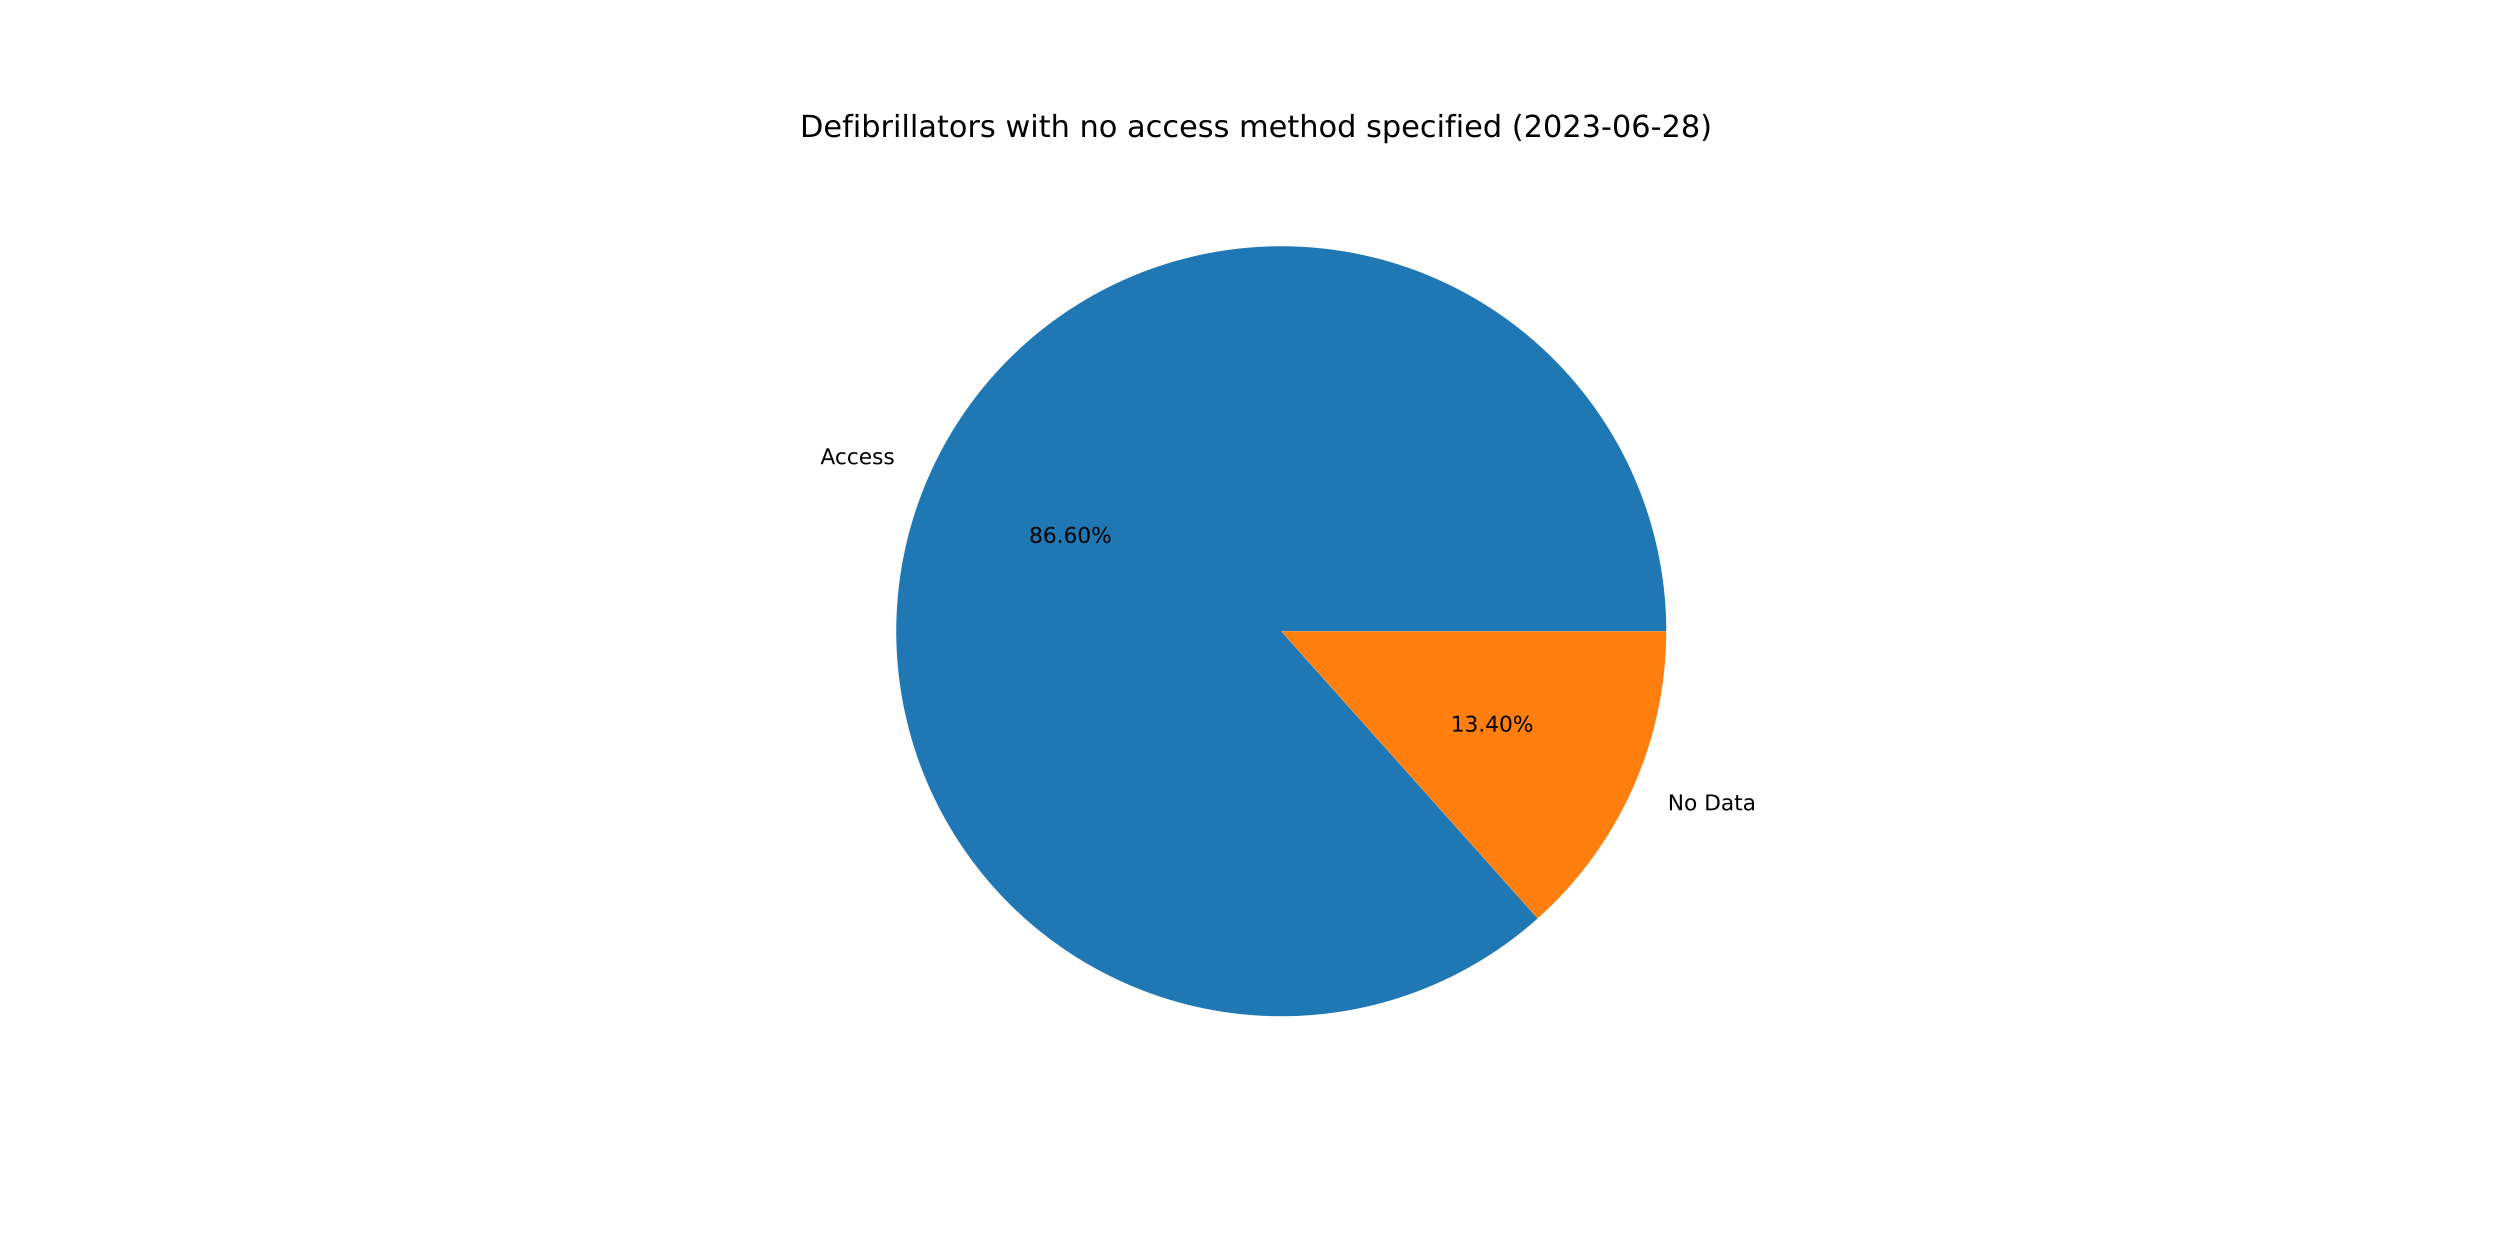
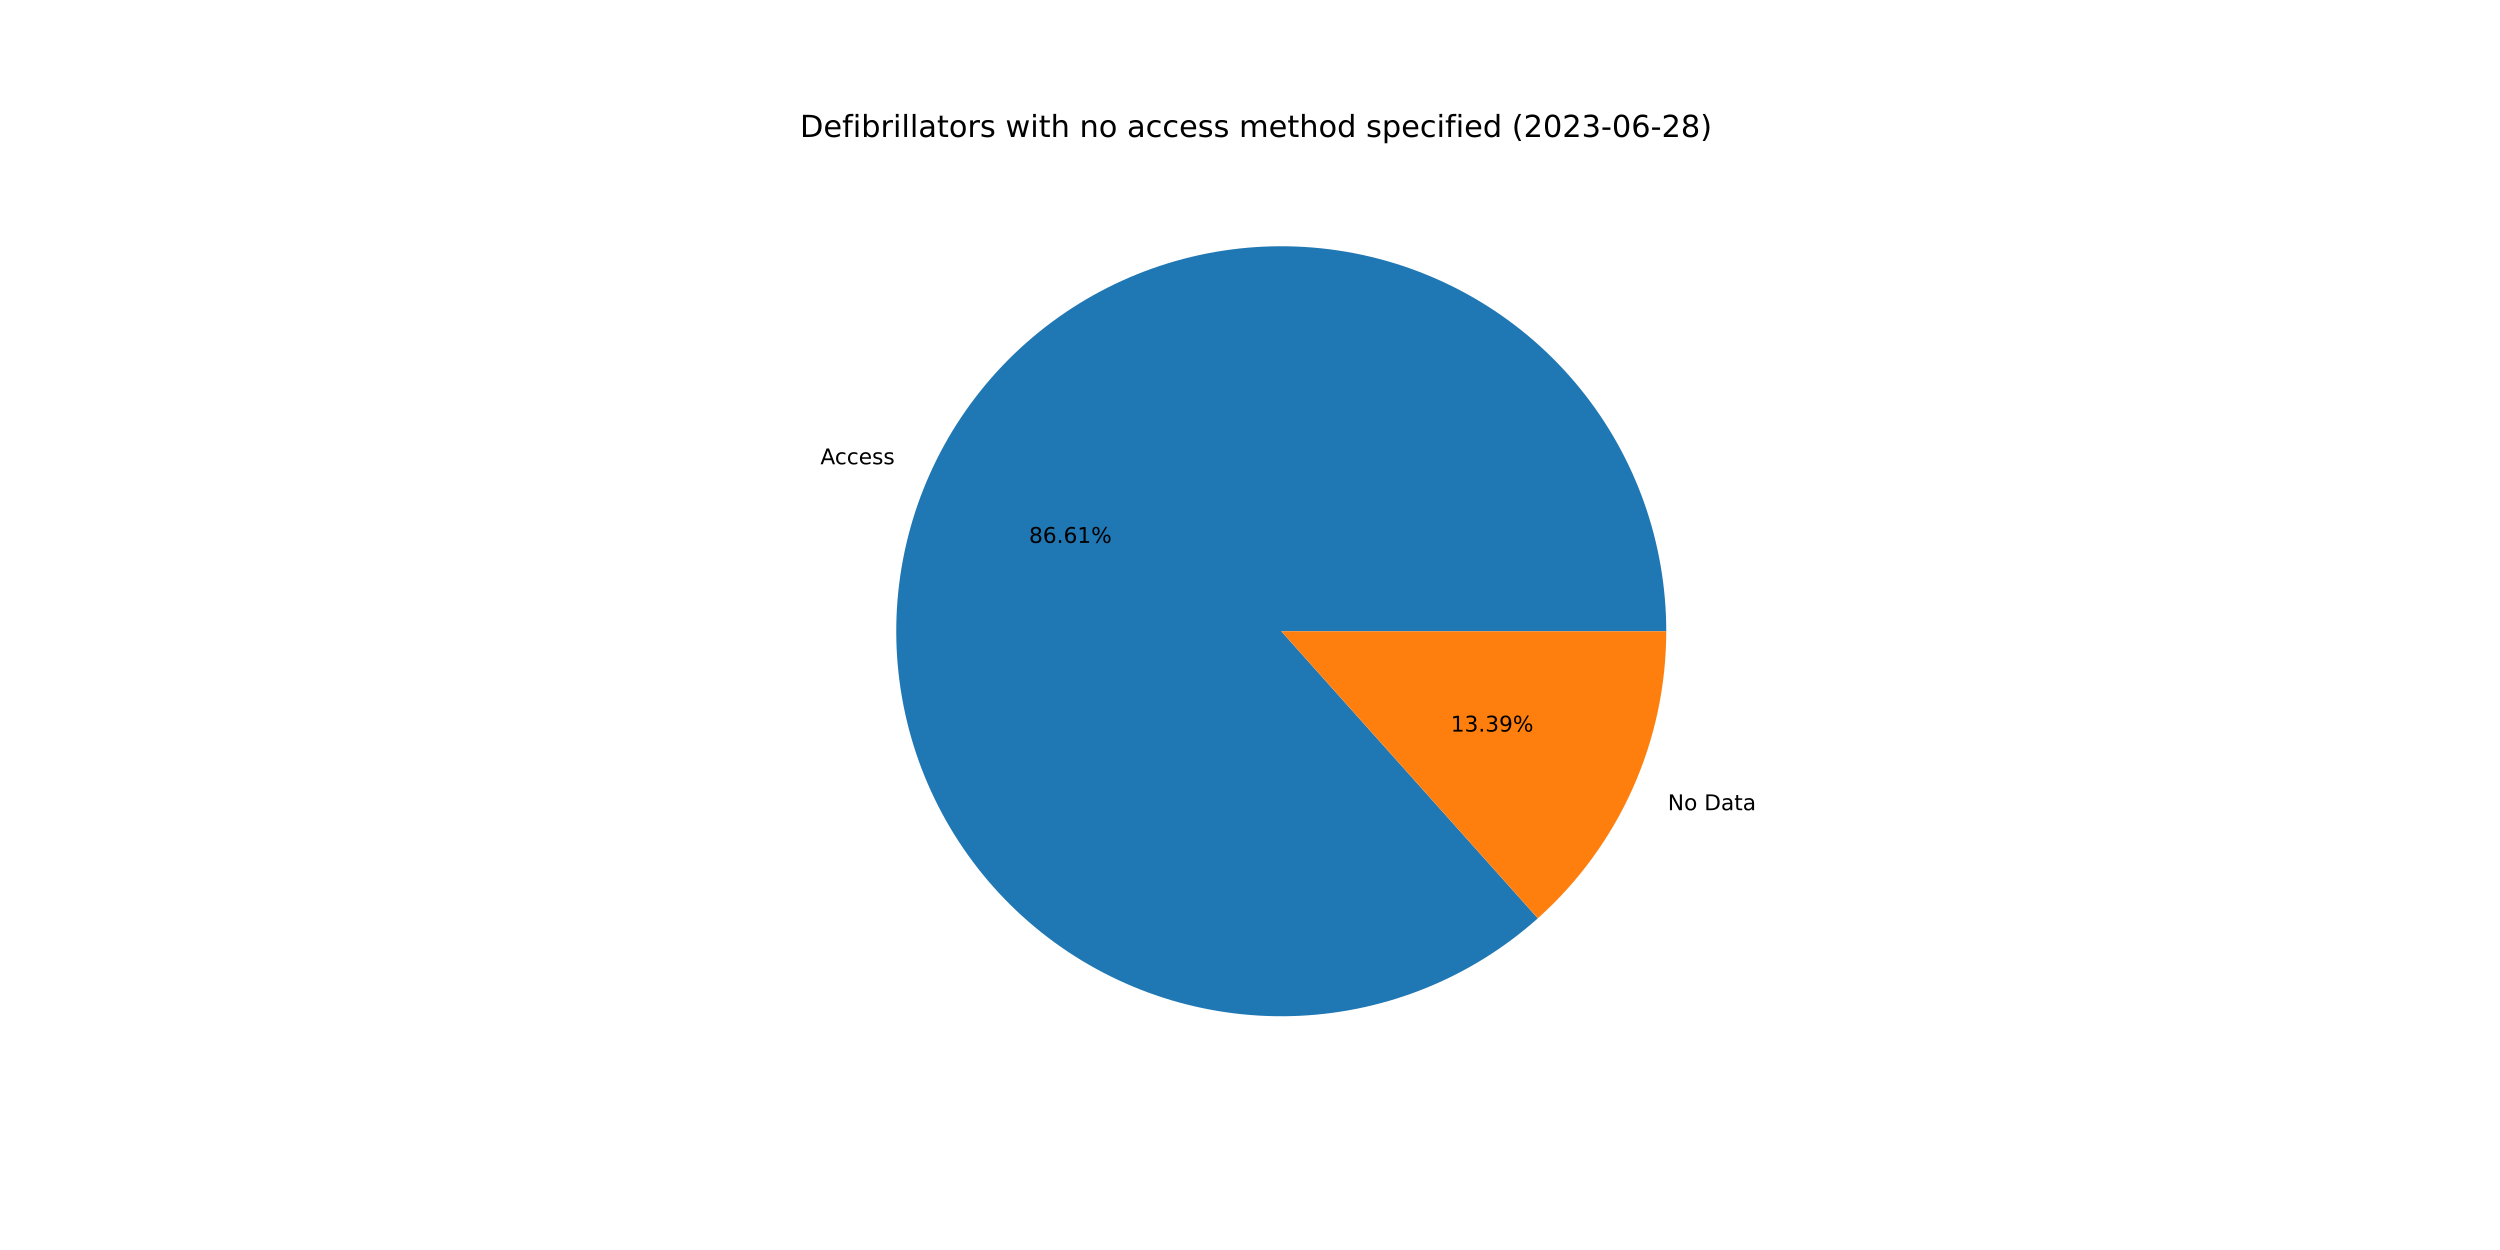
<svg xmlns="http://www.w3.org/2000/svg" xmlns:xlink="http://www.w3.org/1999/xlink" width="1152pt" height="576pt" viewBox="0 0 1152 576" version="1.1">
  <defs>
    <style type="text/css">*{stroke-linejoin: round; stroke-linecap: butt}</style>
  </defs>
  <g id="figure_1">
    <g id="patch_1">
      <path d="M 0 576  L 1152 576  L 1152 0  L 0 0  z " style="fill: #ffffff" />
    </g>
    <g id="axes_1">
      <g id="patch_2">
-         <path d="M 767.808 290.88  C 767.808 270.721 764.372 250.708 757.647 231.703  C 750.923 212.699 741.008 194.978 728.33 179.305  C 715.651 163.632 700.393 150.233 683.213 139.687  C 666.033 129.14 647.179 121.599 627.465 117.387  C 607.751 113.175 587.462 112.354 567.472 114.96  C 547.481 117.565 528.081 123.559 510.104 132.683  C 492.128 141.807 475.838 153.929 461.935 168.527  C 448.031 183.125 436.717 199.986 428.48 218.386  C 420.242 236.785 415.2 256.455 413.572 276.548  C 411.943 296.642 413.751 316.866 418.919 336.352  C 424.086 355.838 432.537 374.302 443.908 390.948  C 455.279 407.594 469.404 422.181 485.676 434.081  C 501.949 445.981 520.131 455.021 539.441 460.812  C 558.75 466.602 578.907 469.059 599.042 468.077  C 619.177 467.095 638.999 462.688 657.653 455.046  C 676.308 447.404 693.524 436.638 708.561 423.211  L 590.4 290.88  L 767.808 290.88  z " style="fill: #1f77b4" />
+         <path d="M 767.808 290.88  C 767.808 270.719 764.371 250.705 757.646 231.699  C 750.92 212.693 741.004 194.971 728.324 179.297  C 715.643 163.623 700.383 150.225 683.2 139.679  C 666.018 129.133 647.162 121.593 627.446 117.383  C 607.729 113.173 587.439 112.355 567.447 114.963  C 547.456 117.572 528.054 123.569 510.078 132.697  C 492.102 141.825 475.812 153.95 461.911 168.552  C 448.009 183.154 436.698 200.019 428.464 218.422  C 420.229 236.825 415.192 256.497 413.568 276.593  C 411.945 296.688 413.758 316.914 418.931 336.4  C 424.104 355.886 432.561 374.349 443.938 390.993  C 455.315 407.637 469.447 422.221 485.724 434.116  C 502.002 446.012 520.189 455.046 539.502 460.83  C 558.816 466.614 578.974 469.064 599.111 468.074  C 619.248 467.084 639.069 462.669 657.722 455.018  C 676.375 447.368 693.588 436.593 708.62 423.158  L 590.4 290.88  L 767.808 290.88  z " style="fill: #1f77b4" />
      </g>
      <g id="patch_3">
-         <path d="M 708.561 423.211  C 727.198 406.57 742.111 386.178 752.32 363.374  C 762.53 340.57 767.808 315.865 767.808 290.88  L 590.4 290.88  L 708.561 423.211  z " style="fill: #ff7f0e" />
+         <path d="M 708.62 423.158  C 727.24 406.518 742.137 386.132 752.336 363.338  C 762.536 340.544 767.808 315.852 767.808 290.88  L 590.4 290.88  L 708.62 423.158  z " style="fill: #ff7f0e" />
      </g>
      <g id="matplotlib.axis_1" />
      <g id="matplotlib.axis_2" />
      <g id="text_1">
-         <g transform="translate(378.0533 213.8958)scale(0.1 -0.1)">
+         <g transform="translate(378.0355 213.9355)scale(0.1 -0.1)">
          <defs>
            <path id="DejaVuSans-41" d="M 2188 4044  L 1331 1722  L 3047 1722  L 2188 4044  z M 1831 4666  L 2547 4666  L 4325 0  L 3669 0  L 3244 1197  L 1141 1197  L 716 0  L 50 0  L 1831 4666  z " transform="scale(0.015625)" />
            <path id="DejaVuSans-63" d="M 3122 3366  L 3122 2828  Q 2878 2963 2633 3030  Q 2388 3097 2138 3097  Q 1578 3097 1268 2742  Q 959 2388 959 1747  Q 959 1106 1268 751  Q 1578 397 2138 397  Q 2388 397 2633 464  Q 2878 531 3122 666  L 3122 134  Q 2881 22 2623 -34  Q 2366 -91 2075 -91  Q 1284 -91 818 406  Q 353 903 353 1747  Q 353 2603 823 3093  Q 1294 3584 2113 3584  Q 2378 3584 2631 3529  Q 2884 3475 3122 3366  z " transform="scale(0.015625)" />
            <path id="DejaVuSans-65" d="M 3597 1894  L 3597 1613  L 953 1613  Q 991 1019 1311 708  Q 1631 397 2203 397  Q 2534 397 2845 478  Q 3156 559 3463 722  L 3463 178  Q 3153 47 2828 -22  Q 2503 -91 2169 -91  Q 1331 -91 842 396  Q 353 884 353 1716  Q 353 2575 817 3079  Q 1281 3584 2069 3584  Q 2775 3584 3186 3129  Q 3597 2675 3597 1894  z M 3022 2063  Q 3016 2534 2758 2815  Q 2500 3097 2075 3097  Q 1594 3097 1305 2825  Q 1016 2553 972 2059  L 3022 2063  z " transform="scale(0.015625)" />
            <path id="DejaVuSans-73" d="M 2834 3397  L 2834 2853  Q 2591 2978 2328 3040  Q 2066 3103 1784 3103  Q 1356 3103 1142 2972  Q 928 2841 928 2578  Q 928 2378 1081 2264  Q 1234 2150 1697 2047  L 1894 2003  Q 2506 1872 2764 1633  Q 3022 1394 3022 966  Q 3022 478 2636 193  Q 2250 -91 1575 -91  Q 1294 -91 989 -36  Q 684 19 347 128  L 347 722  Q 666 556 975 473  Q 1284 391 1588 391  Q 1994 391 2212 530  Q 2431 669 2431 922  Q 2431 1156 2273 1281  Q 2116 1406 1581 1522  L 1381 1569  Q 847 1681 609 1914  Q 372 2147 372 2553  Q 372 3047 722 3315  Q 1072 3584 1716 3584  Q 2034 3584 2315 3537  Q 2597 3491 2834 3397  z " transform="scale(0.015625)" />
          </defs>
          <use xlink:href="#DejaVuSans-41" />
          <use xlink:href="#DejaVuSans-63" x="66.658" />
          <use xlink:href="#DejaVuSans-63" x="121.639" />
          <use xlink:href="#DejaVuSans-65" x="176.619" />
          <use xlink:href="#DejaVuSans-73" x="238.143" />
          <use xlink:href="#DejaVuSans-73" x="290.242" />
        </g>
      </g>
      <g id="text_2">
-         <g transform="translate(474.183 250.1429)scale(0.1 -0.1)">
+         <g transform="translate(474.1733 250.1645)scale(0.1 -0.1)">
          <defs>
            <path id="DejaVuSans-38" d="M 2034 2216  Q 1584 2216 1326 1975  Q 1069 1734 1069 1313  Q 1069 891 1326 650  Q 1584 409 2034 409  Q 2484 409 2743 651  Q 3003 894 3003 1313  Q 3003 1734 2745 1975  Q 2488 2216 2034 2216  z M 1403 2484  Q 997 2584 770 2862  Q 544 3141 544 3541  Q 544 4100 942 4425  Q 1341 4750 2034 4750  Q 2731 4750 3128 4425  Q 3525 4100 3525 3541  Q 3525 3141 3298 2862  Q 3072 2584 2669 2484  Q 3125 2378 3379 2068  Q 3634 1759 3634 1313  Q 3634 634 3220 271  Q 2806 -91 2034 -91  Q 1263 -91 848 271  Q 434 634 434 1313  Q 434 1759 690 2068  Q 947 2378 1403 2484  z M 1172 3481  Q 1172 3119 1398 2916  Q 1625 2713 2034 2713  Q 2441 2713 2670 2916  Q 2900 3119 2900 3481  Q 2900 3844 2670 4047  Q 2441 4250 2034 4250  Q 1625 4250 1398 4047  Q 1172 3844 1172 3481  z " transform="scale(0.015625)" />
            <path id="DejaVuSans-36" d="M 2113 2584  Q 1688 2584 1439 2293  Q 1191 2003 1191 1497  Q 1191 994 1439 701  Q 1688 409 2113 409  Q 2538 409 2786 701  Q 3034 994 3034 1497  Q 3034 2003 2786 2293  Q 2538 2584 2113 2584  z M 3366 4563  L 3366 3988  Q 3128 4100 2886 4159  Q 2644 4219 2406 4219  Q 1781 4219 1451 3797  Q 1122 3375 1075 2522  Q 1259 2794 1537 2939  Q 1816 3084 2150 3084  Q 2853 3084 3261 2657  Q 3669 2231 3669 1497  Q 3669 778 3244 343  Q 2819 -91 2113 -91  Q 1303 -91 875 529  Q 447 1150 447 2328  Q 447 3434 972 4092  Q 1497 4750 2381 4750  Q 2619 4750 2861 4703  Q 3103 4656 3366 4563  z " transform="scale(0.015625)" />
            <path id="DejaVuSans-2e" d="M 684 794  L 1344 794  L 1344 0  L 684 0  L 684 794  z " transform="scale(0.015625)" />
-             <path id="DejaVuSans-30" d="M 2034 4250  Q 1547 4250 1301 3770  Q 1056 3291 1056 2328  Q 1056 1369 1301 889  Q 1547 409 2034 409  Q 2525 409 2770 889  Q 3016 1369 3016 2328  Q 3016 3291 2770 3770  Q 2525 4250 2034 4250  z M 2034 4750  Q 2819 4750 3233 4129  Q 3647 3509 3647 2328  Q 3647 1150 3233 529  Q 2819 -91 2034 -91  Q 1250 -91 836 529  Q 422 1150 422 2328  Q 422 3509 836 4129  Q 1250 4750 2034 4750  z " transform="scale(0.015625)" />
+             <path id="DejaVuSans-31" d="M 794 531  L 1825 531  L 1825 4091  L 703 3866  L 703 4441  L 1819 4666  L 2450 4666  L 2450 531  L 3481 531  L 3481 0  L 794 0  L 794 531  z " transform="scale(0.015625)" />
            <path id="DejaVuSans-25" d="M 4653 2053  Q 4381 2053 4226 1822  Q 4072 1591 4072 1178  Q 4072 772 4226 539  Q 4381 306 4653 306  Q 4919 306 5073 539  Q 5228 772 5228 1178  Q 5228 1588 5073 1820  Q 4919 2053 4653 2053  z M 4653 2450  Q 5147 2450 5437 2106  Q 5728 1763 5728 1178  Q 5728 594 5436 251  Q 5144 -91 4653 -91  Q 4153 -91 3862 251  Q 3572 594 3572 1178  Q 3572 1766 3864 2108  Q 4156 2450 4653 2450  z M 1428 4353  Q 1159 4353 1004 4120  Q 850 3888 850 3481  Q 850 3069 1003 2837  Q 1156 2606 1428 2606  Q 1700 2606 1854 2837  Q 2009 3069 2009 3481  Q 2009 3884 1853 4118  Q 1697 4353 1428 4353  z M 4250 4750  L 4750 4750  L 1831 -91  L 1331 -91  L 4250 4750  z M 1428 4750  Q 1922 4750 2215 4408  Q 2509 4066 2509 3481  Q 2509 2891 2217 2550  Q 1925 2209 1428 2209  Q 931 2209 642 2551  Q 353 2894 353 3481  Q 353 4063 643 4406  Q 934 4750 1428 4750  z " transform="scale(0.015625)" />
          </defs>
          <use xlink:href="#DejaVuSans-38" />
          <use xlink:href="#DejaVuSans-36" x="63.623" />
          <use xlink:href="#DejaVuSans-2e" x="127.246" />
          <use xlink:href="#DejaVuSans-36" x="159.033" />
-           <use xlink:href="#DejaVuSans-30" x="222.656" />
+           <use xlink:href="#DejaVuSans-31" x="222.656" />
          <use xlink:href="#DejaVuSans-25" x="286.279" />
        </g>
      </g>
      <g id="text_3">
-         <g transform="translate(768.5124 373.383)scale(0.1 -0.1)">
+         <g transform="translate(768.5301 373.3433)scale(0.1 -0.1)">
          <defs>
            <path id="DejaVuSans-4e" d="M 628 4666  L 1478 4666  L 3547 763  L 3547 4666  L 4159 4666  L 4159 0  L 3309 0  L 1241 3903  L 1241 0  L 628 0  L 628 4666  z " transform="scale(0.015625)" />
            <path id="DejaVuSans-6f" d="M 1959 3097  Q 1497 3097 1228 2736  Q 959 2375 959 1747  Q 959 1119 1226 758  Q 1494 397 1959 397  Q 2419 397 2687 759  Q 2956 1122 2956 1747  Q 2956 2369 2687 2733  Q 2419 3097 1959 3097  z M 1959 3584  Q 2709 3584 3137 3096  Q 3566 2609 3566 1747  Q 3566 888 3137 398  Q 2709 -91 1959 -91  Q 1206 -91 779 398  Q 353 888 353 1747  Q 353 2609 779 3096  Q 1206 3584 1959 3584  z " transform="scale(0.015625)" />
            <path id="DejaVuSans-20" transform="scale(0.015625)" />
            <path id="DejaVuSans-44" d="M 1259 4147  L 1259 519  L 2022 519  Q 2988 519 3436 956  Q 3884 1394 3884 2338  Q 3884 3275 3436 3711  Q 2988 4147 2022 4147  L 1259 4147  z M 628 4666  L 1925 4666  Q 3281 4666 3915 4102  Q 4550 3538 4550 2338  Q 4550 1131 3912 565  Q 3275 0 1925 0  L 628 0  L 628 4666  z " transform="scale(0.015625)" />
            <path id="DejaVuSans-61" d="M 2194 1759  Q 1497 1759 1228 1600  Q 959 1441 959 1056  Q 959 750 1161 570  Q 1363 391 1709 391  Q 2188 391 2477 730  Q 2766 1069 2766 1631  L 2766 1759  L 2194 1759  z M 3341 1997  L 3341 0  L 2766 0  L 2766 531  Q 2569 213 2275 61  Q 1981 -91 1556 -91  Q 1019 -91 701 211  Q 384 513 384 1019  Q 384 1609 779 1909  Q 1175 2209 1959 2209  L 2766 2209  L 2766 2266  Q 2766 2663 2505 2880  Q 2244 3097 1772 3097  Q 1472 3097 1187 3025  Q 903 2953 641 2809  L 641 3341  Q 956 3463 1253 3523  Q 1550 3584 1831 3584  Q 2591 3584 2966 3190  Q 3341 2797 3341 1997  z " transform="scale(0.015625)" />
            <path id="DejaVuSans-74" d="M 1172 4494  L 1172 3500  L 2356 3500  L 2356 3053  L 1172 3053  L 1172 1153  Q 1172 725 1289 603  Q 1406 481 1766 481  L 2356 481  L 2356 0  L 1766 0  Q 1100 0 847 248  Q 594 497 594 1153  L 594 3053  L 172 3053  L 172 3500  L 594 3500  L 594 4494  L 1172 4494  z " transform="scale(0.015625)" />
          </defs>
          <use xlink:href="#DejaVuSans-4e" />
          <use xlink:href="#DejaVuSans-6f" x="74.805" />
          <use xlink:href="#DejaVuSans-20" x="135.986" />
          <use xlink:href="#DejaVuSans-44" x="167.773" />
          <use xlink:href="#DejaVuSans-61" x="244.775" />
          <use xlink:href="#DejaVuSans-74" x="306.055" />
          <use xlink:href="#DejaVuSans-61" x="345.264" />
        </g>
      </g>
      <g id="text_4">
-         <g transform="translate(668.4874 337.1359)scale(0.1 -0.1)">
+         <g transform="translate(668.497 337.1142)scale(0.1 -0.1)">
          <defs>
-             <path id="DejaVuSans-31" d="M 794 531  L 1825 531  L 1825 4091  L 703 3866  L 703 4441  L 1819 4666  L 2450 4666  L 2450 531  L 3481 531  L 3481 0  L 794 0  L 794 531  z " transform="scale(0.015625)" />
            <path id="DejaVuSans-33" d="M 2597 2516  Q 3050 2419 3304 2112  Q 3559 1806 3559 1356  Q 3559 666 3084 287  Q 2609 -91 1734 -91  Q 1441 -91 1130 -33  Q 819 25 488 141  L 488 750  Q 750 597 1062 519  Q 1375 441 1716 441  Q 2309 441 2620 675  Q 2931 909 2931 1356  Q 2931 1769 2642 2001  Q 2353 2234 1838 2234  L 1294 2234  L 1294 2753  L 1863 2753  Q 2328 2753 2575 2939  Q 2822 3125 2822 3475  Q 2822 3834 2567 4026  Q 2313 4219 1838 4219  Q 1578 4219 1281 4162  Q 984 4106 628 3988  L 628 4550  Q 988 4650 1302 4700  Q 1616 4750 1894 4750  Q 2613 4750 3031 4423  Q 3450 4097 3450 3541  Q 3450 3153 3228 2886  Q 3006 2619 2597 2516  z " transform="scale(0.015625)" />
-             <path id="DejaVuSans-34" d="M 2419 4116  L 825 1625  L 2419 1625  L 2419 4116  z M 2253 4666  L 3047 4666  L 3047 1625  L 3713 1625  L 3713 1100  L 3047 1100  L 3047 0  L 2419 0  L 2419 1100  L 313 1100  L 313 1709  L 2253 4666  z " transform="scale(0.015625)" />
+             <path id="DejaVuSans-39" d="M 703 97  L 703 672  Q 941 559 1184 500  Q 1428 441 1663 441  Q 2288 441 2617 861  Q 2947 1281 2994 2138  Q 2813 1869 2534 1725  Q 2256 1581 1919 1581  Q 1219 1581 811 2004  Q 403 2428 403 3163  Q 403 3881 828 4315  Q 1253 4750 1959 4750  Q 2769 4750 3195 4129  Q 3622 3509 3622 2328  Q 3622 1225 3098 567  Q 2575 -91 1691 -91  Q 1453 -91 1209 -44  Q 966 3 703 97  z M 1959 2075  Q 2384 2075 2632 2365  Q 2881 2656 2881 3163  Q 2881 3666 2632 3958  Q 2384 4250 1959 4250  Q 1534 4250 1286 3958  Q 1038 3666 1038 3163  Q 1038 2656 1286 2365  Q 1534 2075 1959 2075  z " transform="scale(0.015625)" />
          </defs>
          <use xlink:href="#DejaVuSans-31" />
          <use xlink:href="#DejaVuSans-33" x="63.623" />
          <use xlink:href="#DejaVuSans-2e" x="127.246" />
-           <use xlink:href="#DejaVuSans-34" x="159.033" />
-           <use xlink:href="#DejaVuSans-30" x="222.656" />
+           <use xlink:href="#DejaVuSans-33" x="159.033" />
+           <use xlink:href="#DejaVuSans-39" x="222.656" />
          <use xlink:href="#DejaVuSans-25" x="286.279" />
        </g>
      </g>
      <g id="text_5">
        <g transform="translate(368.64 63.12)scale(0.14 -0.14)">
          <defs>
            <path id="DejaVuSans-66" d="M 2375 4863  L 2375 4384  L 1825 4384  Q 1516 4384 1395 4259  Q 1275 4134 1275 3809  L 1275 3500  L 2222 3500  L 2222 3053  L 1275 3053  L 1275 0  L 697 0  L 697 3053  L 147 3053  L 147 3500  L 697 3500  L 697 3744  Q 697 4328 969 4595  Q 1241 4863 1831 4863  L 2375 4863  z " transform="scale(0.015625)" />
            <path id="DejaVuSans-69" d="M 603 3500  L 1178 3500  L 1178 0  L 603 0  L 603 3500  z M 603 4863  L 1178 4863  L 1178 4134  L 603 4134  L 603 4863  z " transform="scale(0.015625)" />
            <path id="DejaVuSans-62" d="M 3116 1747  Q 3116 2381 2855 2742  Q 2594 3103 2138 3103  Q 1681 3103 1420 2742  Q 1159 2381 1159 1747  Q 1159 1113 1420 752  Q 1681 391 2138 391  Q 2594 391 2855 752  Q 3116 1113 3116 1747  z M 1159 2969  Q 1341 3281 1617 3432  Q 1894 3584 2278 3584  Q 2916 3584 3314 3078  Q 3713 2572 3713 1747  Q 3713 922 3314 415  Q 2916 -91 2278 -91  Q 1894 -91 1617 61  Q 1341 213 1159 525  L 1159 0  L 581 0  L 581 4863  L 1159 4863  L 1159 2969  z " transform="scale(0.015625)" />
            <path id="DejaVuSans-72" d="M 2631 2963  Q 2534 3019 2420 3045  Q 2306 3072 2169 3072  Q 1681 3072 1420 2755  Q 1159 2438 1159 1844  L 1159 0  L 581 0  L 581 3500  L 1159 3500  L 1159 2956  Q 1341 3275 1631 3429  Q 1922 3584 2338 3584  Q 2397 3584 2469 3576  Q 2541 3569 2628 3553  L 2631 2963  z " transform="scale(0.015625)" />
            <path id="DejaVuSans-6c" d="M 603 4863  L 1178 4863  L 1178 0  L 603 0  L 603 4863  z " transform="scale(0.015625)" />
            <path id="DejaVuSans-77" d="M 269 3500  L 844 3500  L 1563 769  L 2278 3500  L 2956 3500  L 3675 769  L 4391 3500  L 4966 3500  L 4050 0  L 3372 0  L 2619 2869  L 1863 0  L 1184 0  L 269 3500  z " transform="scale(0.015625)" />
            <path id="DejaVuSans-68" d="M 3513 2113  L 3513 0  L 2938 0  L 2938 2094  Q 2938 2591 2744 2837  Q 2550 3084 2163 3084  Q 1697 3084 1428 2787  Q 1159 2491 1159 1978  L 1159 0  L 581 0  L 581 4863  L 1159 4863  L 1159 2956  Q 1366 3272 1645 3428  Q 1925 3584 2291 3584  Q 2894 3584 3203 3211  Q 3513 2838 3513 2113  z " transform="scale(0.015625)" />
            <path id="DejaVuSans-6e" d="M 3513 2113  L 3513 0  L 2938 0  L 2938 2094  Q 2938 2591 2744 2837  Q 2550 3084 2163 3084  Q 1697 3084 1428 2787  Q 1159 2491 1159 1978  L 1159 0  L 581 0  L 581 3500  L 1159 3500  L 1159 2956  Q 1366 3272 1645 3428  Q 1925 3584 2291 3584  Q 2894 3584 3203 3211  Q 3513 2838 3513 2113  z " transform="scale(0.015625)" />
            <path id="DejaVuSans-6d" d="M 3328 2828  Q 3544 3216 3844 3400  Q 4144 3584 4550 3584  Q 5097 3584 5394 3201  Q 5691 2819 5691 2113  L 5691 0  L 5113 0  L 5113 2094  Q 5113 2597 4934 2840  Q 4756 3084 4391 3084  Q 3944 3084 3684 2787  Q 3425 2491 3425 1978  L 3425 0  L 2847 0  L 2847 2094  Q 2847 2600 2669 2842  Q 2491 3084 2119 3084  Q 1678 3084 1418 2786  Q 1159 2488 1159 1978  L 1159 0  L 581 0  L 581 3500  L 1159 3500  L 1159 2956  Q 1356 3278 1631 3431  Q 1906 3584 2284 3584  Q 2666 3584 2933 3390  Q 3200 3197 3328 2828  z " transform="scale(0.015625)" />
            <path id="DejaVuSans-64" d="M 2906 2969  L 2906 4863  L 3481 4863  L 3481 0  L 2906 0  L 2906 525  Q 2725 213 2448 61  Q 2172 -91 1784 -91  Q 1150 -91 751 415  Q 353 922 353 1747  Q 353 2572 751 3078  Q 1150 3584 1784 3584  Q 2172 3584 2448 3432  Q 2725 3281 2906 2969  z M 947 1747  Q 947 1113 1208 752  Q 1469 391 1925 391  Q 2381 391 2643 752  Q 2906 1113 2906 1747  Q 2906 2381 2643 2742  Q 2381 3103 1925 3103  Q 1469 3103 1208 2742  Q 947 2381 947 1747  z " transform="scale(0.015625)" />
            <path id="DejaVuSans-70" d="M 1159 525  L 1159 -1331  L 581 -1331  L 581 3500  L 1159 3500  L 1159 2969  Q 1341 3281 1617 3432  Q 1894 3584 2278 3584  Q 2916 3584 3314 3078  Q 3713 2572 3713 1747  Q 3713 922 3314 415  Q 2916 -91 2278 -91  Q 1894 -91 1617 61  Q 1341 213 1159 525  z M 3116 1747  Q 3116 2381 2855 2742  Q 2594 3103 2138 3103  Q 1681 3103 1420 2742  Q 1159 2381 1159 1747  Q 1159 1113 1420 752  Q 1681 391 2138 391  Q 2594 391 2855 752  Q 3116 1113 3116 1747  z " transform="scale(0.015625)" />
            <path id="DejaVuSans-28" d="M 1984 4856  Q 1566 4138 1362 3434  Q 1159 2731 1159 2009  Q 1159 1288 1364 580  Q 1569 -128 1984 -844  L 1484 -844  Q 1016 -109 783 600  Q 550 1309 550 2009  Q 550 2706 781 3412  Q 1013 4119 1484 4856  L 1984 4856  z " transform="scale(0.015625)" />
            <path id="DejaVuSans-32" d="M 1228 531  L 3431 531  L 3431 0  L 469 0  L 469 531  Q 828 903 1448 1529  Q 2069 2156 2228 2338  Q 2531 2678 2651 2914  Q 2772 3150 2772 3378  Q 2772 3750 2511 3984  Q 2250 4219 1831 4219  Q 1534 4219 1204 4116  Q 875 4013 500 3803  L 500 4441  Q 881 4594 1212 4672  Q 1544 4750 1819 4750  Q 2544 4750 2975 4387  Q 3406 4025 3406 3419  Q 3406 3131 3298 2873  Q 3191 2616 2906 2266  Q 2828 2175 2409 1742  Q 1991 1309 1228 531  z " transform="scale(0.015625)" />
+             <path id="DejaVuSans-30" d="M 2034 4250  Q 1547 4250 1301 3770  Q 1056 3291 1056 2328  Q 1056 1369 1301 889  Q 1547 409 2034 409  Q 2525 409 2770 889  Q 3016 1369 3016 2328  Q 3016 3291 2770 3770  Q 2525 4250 2034 4250  z M 2034 4750  Q 2819 4750 3233 4129  Q 3647 3509 3647 2328  Q 3647 1150 3233 529  Q 2819 -91 2034 -91  Q 1250 -91 836 529  Q 422 1150 422 2328  Q 422 3509 836 4129  Q 1250 4750 2034 4750  z " transform="scale(0.015625)" />
            <path id="DejaVuSans-2d" d="M 313 2009  L 1997 2009  L 1997 1497  L 313 1497  L 313 2009  z " transform="scale(0.015625)" />
            <path id="DejaVuSans-29" d="M 513 4856  L 1013 4856  Q 1481 4119 1714 3412  Q 1947 2706 1947 2009  Q 1947 1309 1714 600  Q 1481 -109 1013 -844  L 513 -844  Q 928 -128 1133 580  Q 1338 1288 1338 2009  Q 1338 2731 1133 3434  Q 928 4138 513 4856  z " transform="scale(0.015625)" />
          </defs>
          <use xlink:href="#DejaVuSans-44" />
          <use xlink:href="#DejaVuSans-65" x="77.002" />
          <use xlink:href="#DejaVuSans-66" x="138.525" />
          <use xlink:href="#DejaVuSans-69" x="173.73" />
          <use xlink:href="#DejaVuSans-62" x="201.514" />
          <use xlink:href="#DejaVuSans-72" x="264.99" />
          <use xlink:href="#DejaVuSans-69" x="306.104" />
          <use xlink:href="#DejaVuSans-6c" x="333.887" />
          <use xlink:href="#DejaVuSans-6c" x="361.67" />
          <use xlink:href="#DejaVuSans-61" x="389.453" />
          <use xlink:href="#DejaVuSans-74" x="450.732" />
          <use xlink:href="#DejaVuSans-6f" x="489.941" />
          <use xlink:href="#DejaVuSans-72" x="551.123" />
          <use xlink:href="#DejaVuSans-73" x="592.236" />
          <use xlink:href="#DejaVuSans-20" x="644.336" />
          <use xlink:href="#DejaVuSans-77" x="676.123" />
          <use xlink:href="#DejaVuSans-69" x="757.91" />
          <use xlink:href="#DejaVuSans-74" x="785.693" />
          <use xlink:href="#DejaVuSans-68" x="824.902" />
          <use xlink:href="#DejaVuSans-20" x="888.281" />
          <use xlink:href="#DejaVuSans-6e" x="920.068" />
          <use xlink:href="#DejaVuSans-6f" x="983.447" />
          <use xlink:href="#DejaVuSans-20" x="1044.629" />
          <use xlink:href="#DejaVuSans-61" x="1076.416" />
          <use xlink:href="#DejaVuSans-63" x="1137.695" />
          <use xlink:href="#DejaVuSans-63" x="1192.676" />
          <use xlink:href="#DejaVuSans-65" x="1247.656" />
          <use xlink:href="#DejaVuSans-73" x="1309.18" />
          <use xlink:href="#DejaVuSans-73" x="1361.279" />
          <use xlink:href="#DejaVuSans-20" x="1413.379" />
          <use xlink:href="#DejaVuSans-6d" x="1445.166" />
          <use xlink:href="#DejaVuSans-65" x="1542.578" />
          <use xlink:href="#DejaVuSans-74" x="1604.102" />
          <use xlink:href="#DejaVuSans-68" x="1643.311" />
          <use xlink:href="#DejaVuSans-6f" x="1706.689" />
          <use xlink:href="#DejaVuSans-64" x="1767.871" />
          <use xlink:href="#DejaVuSans-20" x="1831.348" />
          <use xlink:href="#DejaVuSans-73" x="1863.135" />
          <use xlink:href="#DejaVuSans-70" x="1915.234" />
          <use xlink:href="#DejaVuSans-65" x="1978.711" />
          <use xlink:href="#DejaVuSans-63" x="2040.234" />
          <use xlink:href="#DejaVuSans-69" x="2095.215" />
          <use xlink:href="#DejaVuSans-66" x="2122.998" />
          <use xlink:href="#DejaVuSans-69" x="2158.203" />
          <use xlink:href="#DejaVuSans-65" x="2185.986" />
          <use xlink:href="#DejaVuSans-64" x="2247.51" />
          <use xlink:href="#DejaVuSans-20" x="2310.986" />
          <use xlink:href="#DejaVuSans-28" x="2342.773" />
          <use xlink:href="#DejaVuSans-32" x="2381.787" />
          <use xlink:href="#DejaVuSans-30" x="2445.41" />
          <use xlink:href="#DejaVuSans-32" x="2509.033" />
          <use xlink:href="#DejaVuSans-33" x="2572.656" />
          <use xlink:href="#DejaVuSans-2d" x="2636.279" />
          <use xlink:href="#DejaVuSans-30" x="2672.363" />
          <use xlink:href="#DejaVuSans-36" x="2735.986" />
          <use xlink:href="#DejaVuSans-2d" x="2799.609" />
          <use xlink:href="#DejaVuSans-32" x="2835.693" />
          <use xlink:href="#DejaVuSans-38" x="2899.316" />
          <use xlink:href="#DejaVuSans-29" x="2962.939" />
        </g>
      </g>
    </g>
  </g>
</svg>
